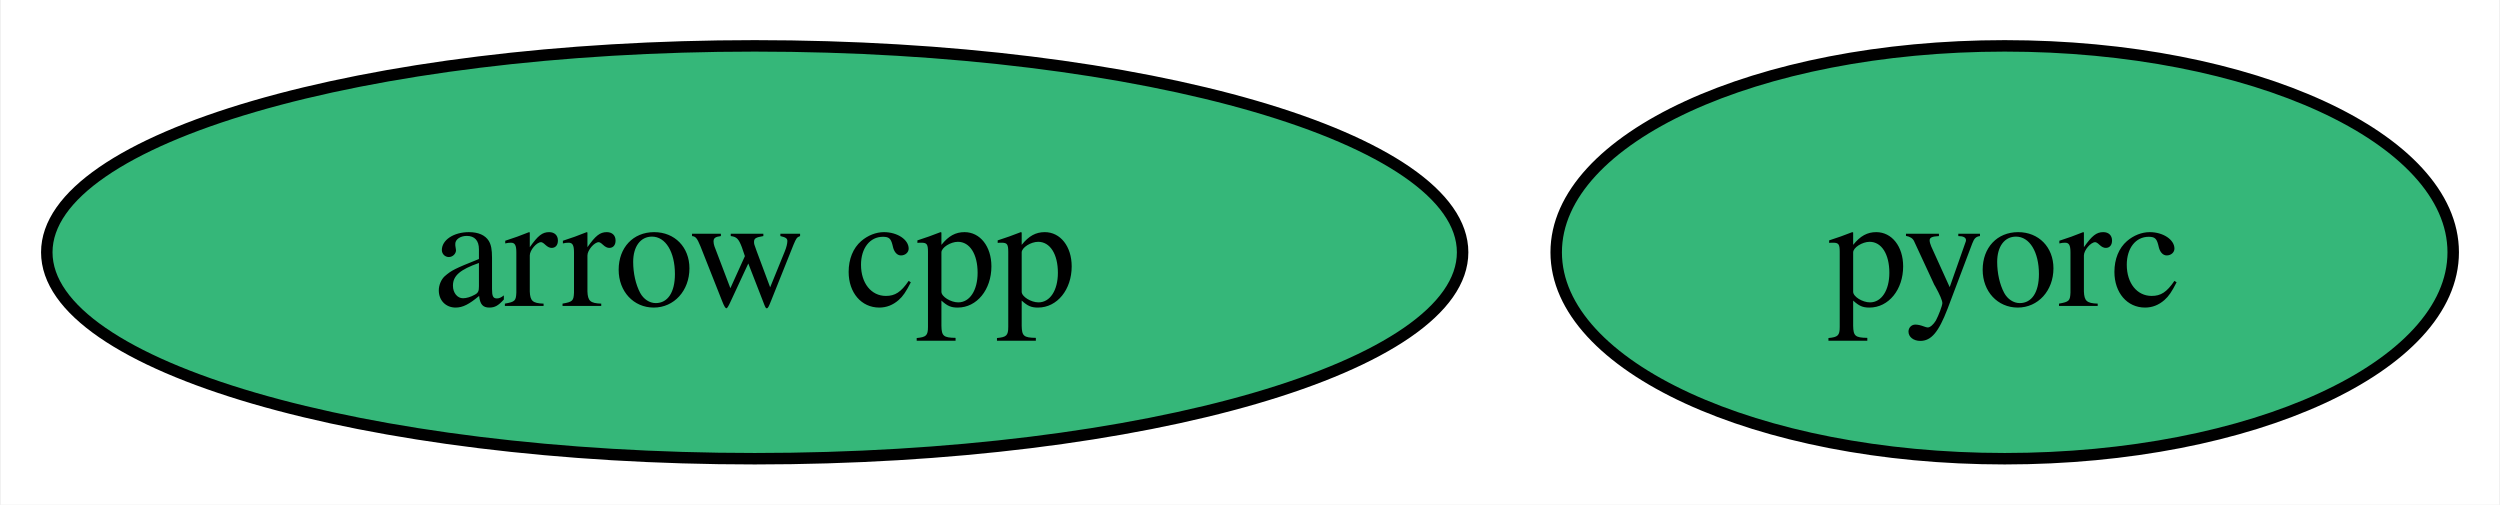
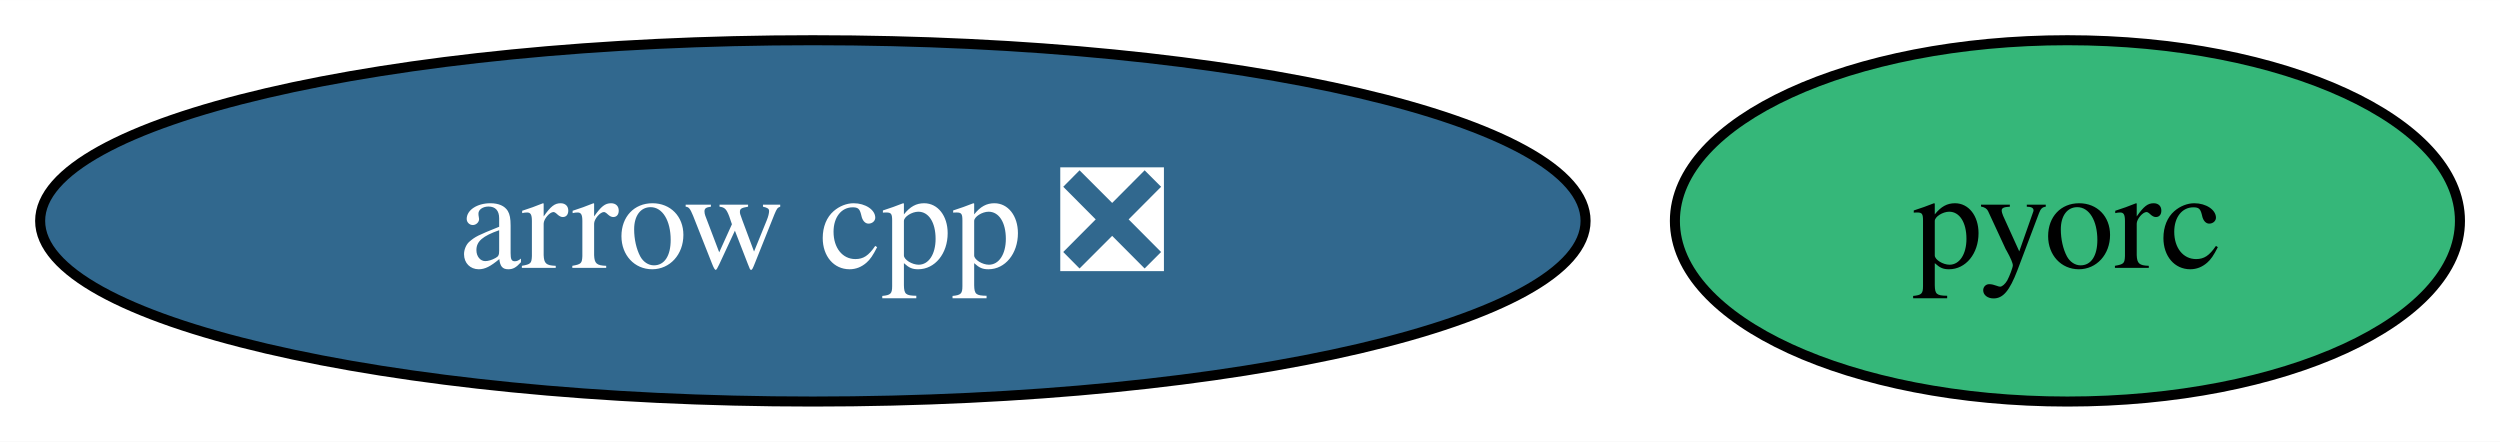
- <svg xmlns="http://www.w3.org/2000/svg" xmlns:xlink="http://www.w3.org/1999/xlink" width="218pt" height="44pt" viewBox="0.00 0.00 217.84 44.00">
+ <svg xmlns="http://www.w3.org/2000/svg" xmlns:xlink="http://www.w3.org/1999/xlink" width="249pt" height="44pt" viewBox="0.00 0.00 249.09 44.00">
  <g id="graph0" class="graph" transform="scale(1 1) rotate(0) translate(4 40)">
-     <polygon fill="white" stroke="none" points="-4,4 -4,-40 213.84,-40 213.84,4 -4,4" />
+     <polygon fill="white" stroke="none" points="-4,4 -4,-40 245.09,-40 245.09,4 -4,4" />
    <g id="node1" class="node">
      <g id="a_node1">
-         <a xlink:href="https://github.com/conda-forge/arrow-cpp-feedstock" xlink:title="arrow cpp">
-           <ellipse fill="#35b779" stroke="black" cx="61.73" cy="-18" rx="61.73" ry="18" />
-           <text text-anchor="middle" x="61.73" y="-13.32" font-family="Times,serif" font-size="14.00">arrow cpp</text>
+         <a xlink:href="https://github.com/conda-forge/arrow-cpp-feedstock/pull/1347" xlink:title="arrow cpp ❎">
+           <ellipse fill="#31688e" stroke="black" cx="76.99" cy="-18" rx="76.99" ry="18" />
+           <text text-anchor="middle" x="76.99" y="-13.32" font-family="Times,serif" font-size="14.00" fill="white">arrow cpp ❎</text>
        </a>
      </g>
    </g>
    <g id="node2" class="node">
      <g id="a_node2">
        <a xlink:href="https://github.com/conda-forge/pyorc-feedstock" xlink:title="pyorc">
-           <ellipse fill="#35b779" stroke="black" cx="170.73" cy="-18" rx="39.11" ry="18" />
-           <text text-anchor="middle" x="170.73" y="-13.32" font-family="Times,serif" font-size="14.00">pyorc</text>
+           <ellipse fill="#35b779" stroke="black" cx="201.99" cy="-18" rx="39.11" ry="18" />
+           <text text-anchor="middle" x="201.99" y="-13.32" font-family="Times,serif" font-size="14.00">pyorc</text>
        </a>
      </g>
    </g>
  </g>
</svg>
